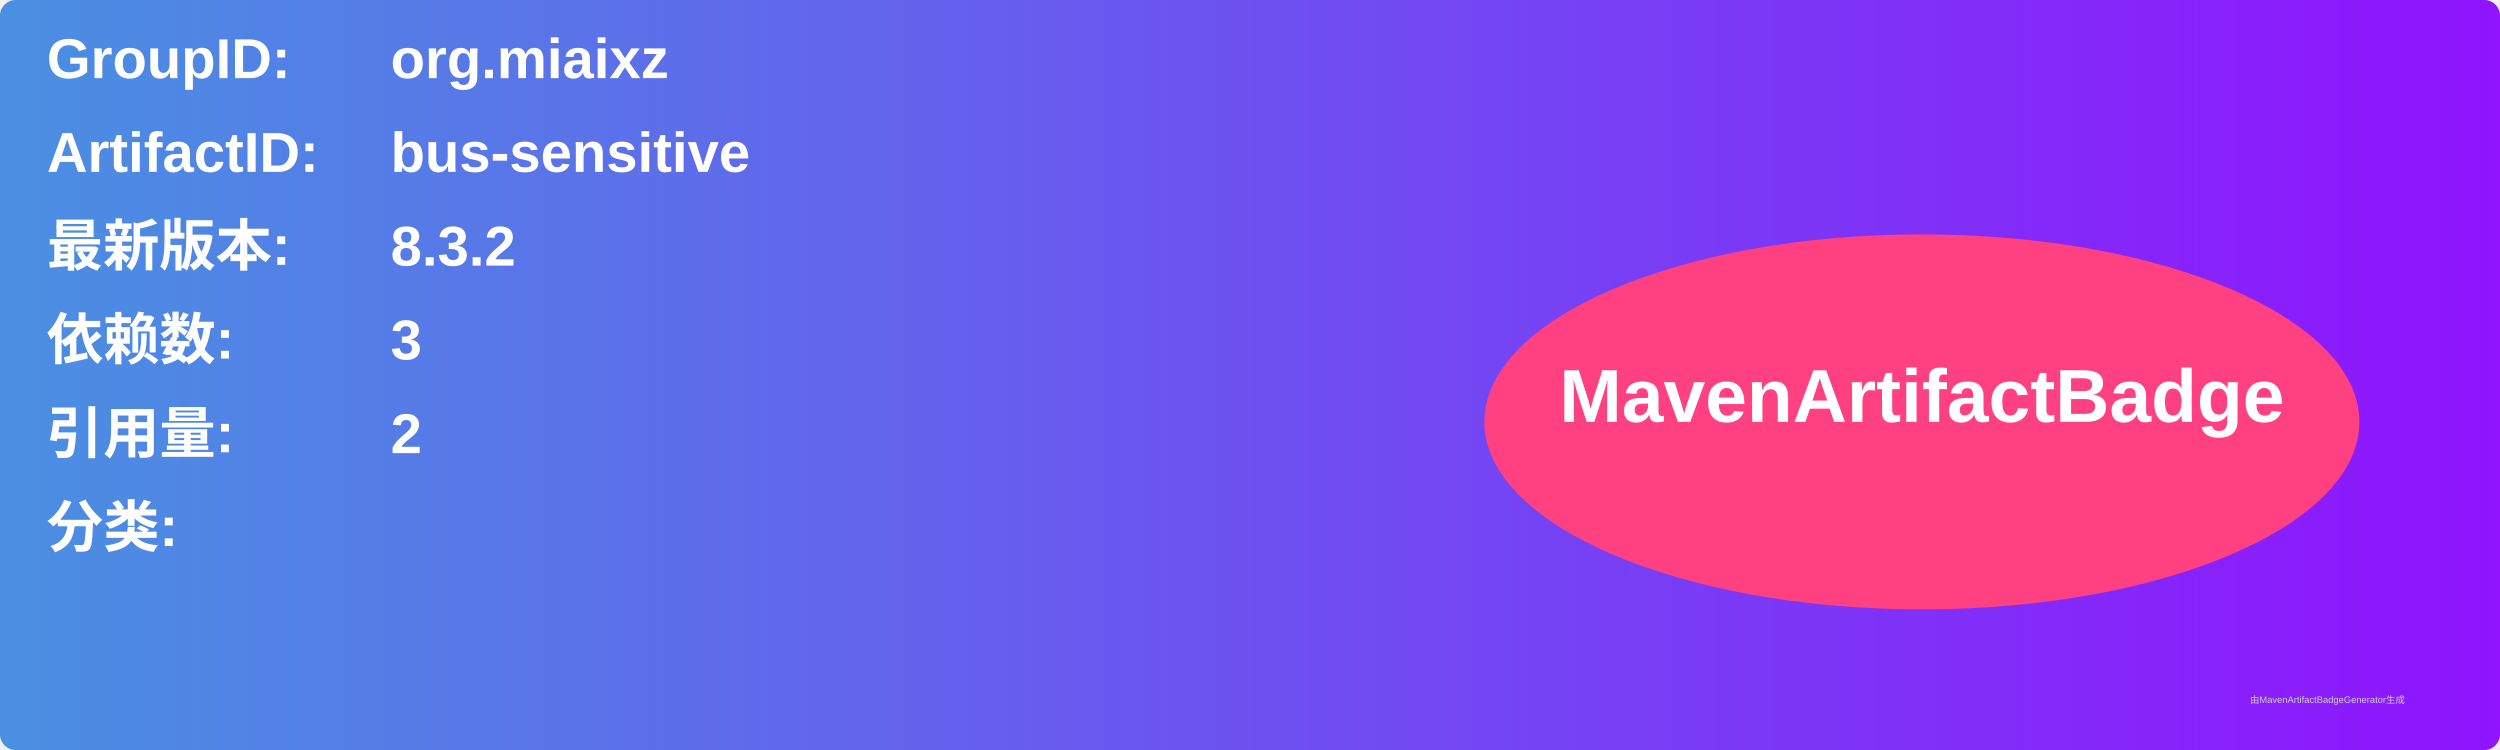
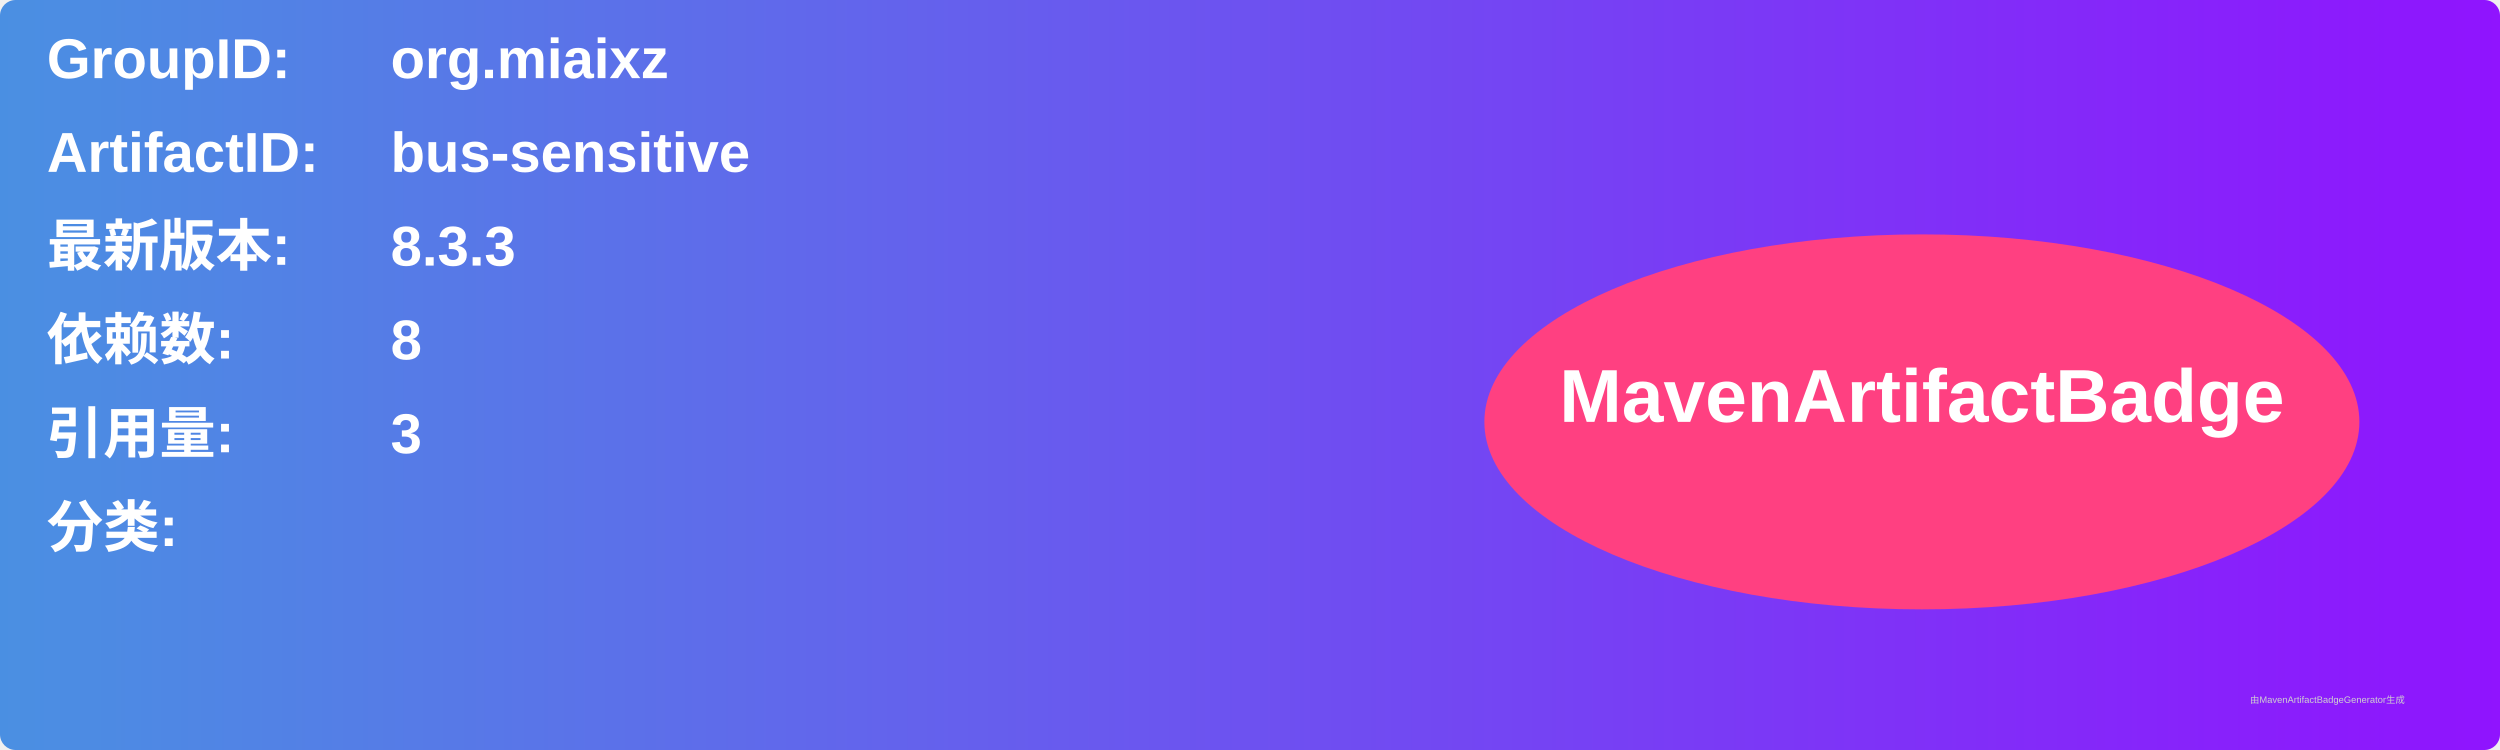
<svg xmlns="http://www.w3.org/2000/svg" width="800" height="240" viewBox="0 0 800 240">
  <linearGradient id="grad" x1="0%" y1="0%" x2="100%" y2="0%">
    <stop offset="0%" stop-color="#4a90e2" />
    <stop offset="100%" stop-color="#9013fe" />
  </linearGradient>
  <rect width="100%" height="100%" rx="5" ry="5" fill="url(#grad)" />
  <g transform="translate(15, 15)">
    <text x="0" y="10" font-family="Arial" font-size="18" fill="white" font-weight="bold" width="260">GroupID:</text>
    <text x="110" y="10" font-family="Arial" font-size="18" fill="white" font-weight="bold" width="460">org.miaixz</text>
    <text x="0" y="40" font-family="Arial" font-size="18" fill="white" font-weight="bold" width="260">ArtifactID:</text>
    <text x="110" y="40" font-family="Arial" font-size="18" fill="white" font-weight="bold" width="460">bus-sensitive</text>
    <text x="0" y="70" font-family="Arial" font-size="18" fill="white" font-weight="bold">最新版本:</text>
    <text x="110" y="70" font-family="Arial" font-size="18" fill="white" font-weight="bold">
-       <tspan font-weight="bold">8.3.2</tspan>
+       <tspan font-weight="bold">8.3.3</tspan>
    </text>
    <text x="0" y="100" font-family="Arial" font-size="18" fill="white" font-weight="bold">依赖数: </text>
    <text x="110" y="100" font-family="Arial" font-size="18" fill="white">
-       <tspan font-weight="bold">3</tspan>
+       <tspan font-weight="bold">8</tspan>
    </text>
    <text x="0" y="130" font-family="Arial" font-size="18" fill="white" font-weight="bold">引用量: </text>
    <text x="110" y="130" font-family="Arial" font-size="18" fill="white">
-       <tspan font-weight="bold">2</tspan>
+       <tspan font-weight="bold">3</tspan>
    </text>
    <text x="0" y="160" font-family="Arial" font-size="18" fill="white" font-weight="bold">分类:</text>
    <text x="10" y="190" font-family="Arial" font-size="10" fill="white">
      <tspan font-weight="bold" />
    </text>
    <ellipse cx="600" cy="120" rx="140" ry="60" fill="#ff4081" />
    <text x="600" y="120" text-anchor="middle" font-family="Arial" font-size="24" fill="white" font-weight="bold">MavenArtifactBadge</text>
  </g>
  <text x="720" y="225" font-family="Arial" font-size="3" fill="#d0d0d0">由MavenArtifactBadgeGenerator生成</text>
</svg>
